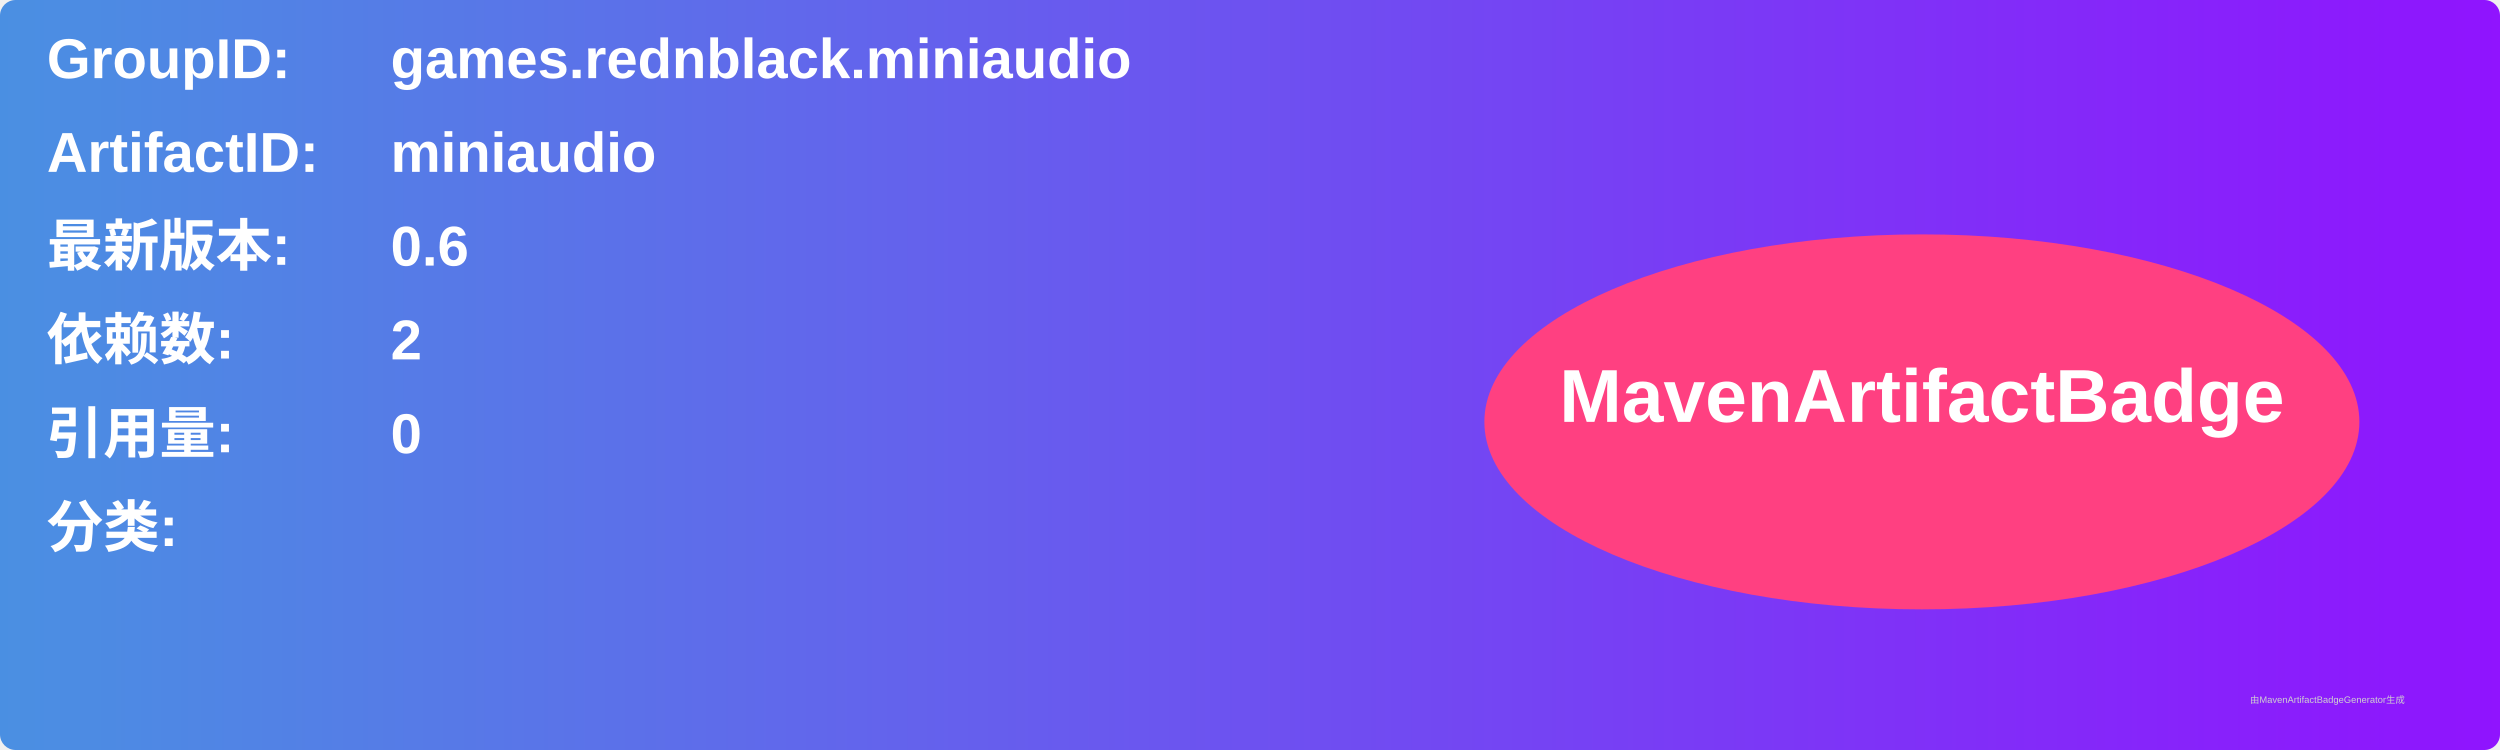
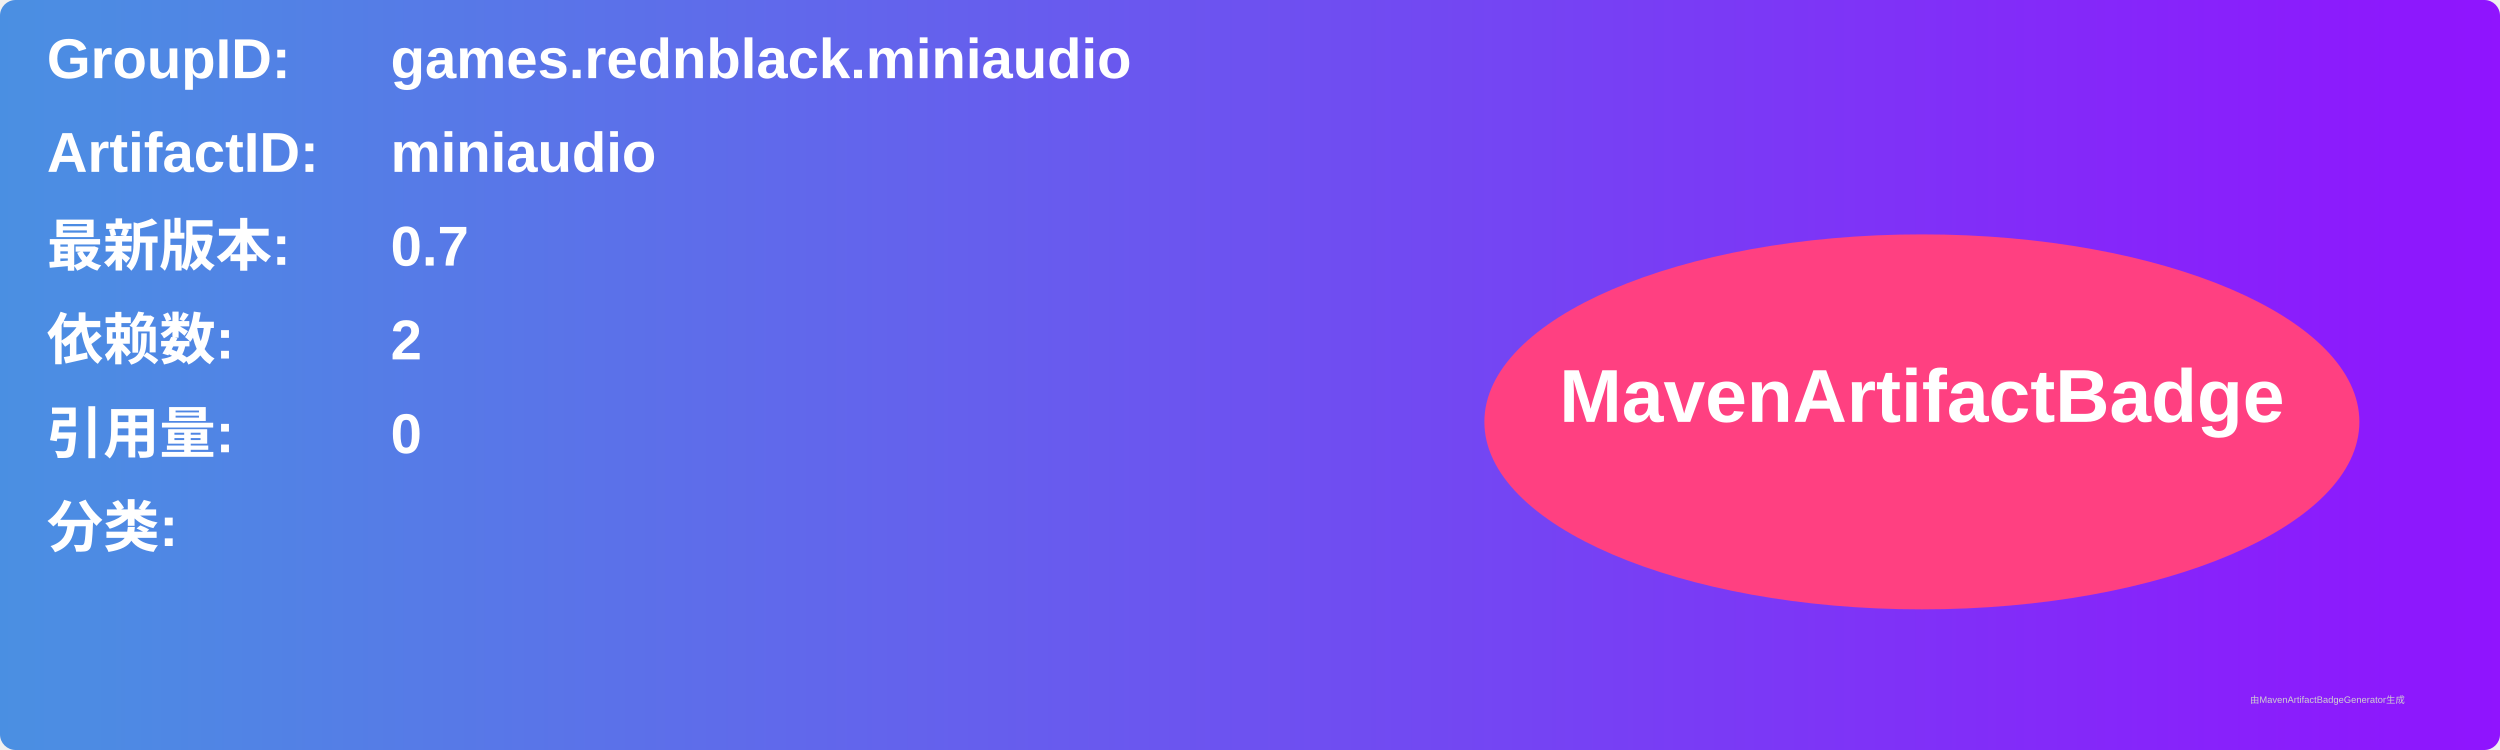
<svg xmlns="http://www.w3.org/2000/svg" width="800" height="240" viewBox="0 0 800 240">
  <linearGradient id="grad" x1="0%" y1="0%" x2="100%" y2="0%">
    <stop offset="0%" stop-color="#4a90e2" />
    <stop offset="100%" stop-color="#9013fe" />
  </linearGradient>
  <rect width="100%" height="100%" rx="5" ry="5" fill="url(#grad)" />
  <g transform="translate(15, 15)">
    <text x="0" y="10" font-family="Arial" font-size="18" fill="white" font-weight="bold" width="260">GroupID:</text>
    <text x="110" y="10" font-family="Arial" font-size="18" fill="white" font-weight="bold" width="460">games.rednblack.miniaudio</text>
    <text x="0" y="40" font-family="Arial" font-size="18" fill="white" font-weight="bold" width="260">ArtifactID:</text>
    <text x="110" y="40" font-family="Arial" font-size="18" fill="white" font-weight="bold" width="460">miniaudio</text>
    <text x="0" y="70" font-family="Arial" font-size="18" fill="white" font-weight="bold">最新版本:</text>
    <text x="110" y="70" font-family="Arial" font-size="18" fill="white" font-weight="bold">
-       <tspan font-weight="bold">0.6</tspan>
+       <tspan font-weight="bold">0.7</tspan>
    </text>
    <text x="0" y="100" font-family="Arial" font-size="18" fill="white" font-weight="bold">依赖数: </text>
    <text x="110" y="100" font-family="Arial" font-size="18" fill="white">
      <tspan font-weight="bold">2</tspan>
    </text>
    <text x="0" y="130" font-family="Arial" font-size="18" fill="white" font-weight="bold">引用量: </text>
    <text x="110" y="130" font-family="Arial" font-size="18" fill="white">
      <tspan font-weight="bold">0</tspan>
    </text>
    <text x="0" y="160" font-family="Arial" font-size="18" fill="white" font-weight="bold">分类:</text>
    <text x="10" y="190" font-family="Arial" font-size="10" fill="white">
      <tspan font-weight="bold" />
    </text>
    <ellipse cx="600" cy="120" rx="140" ry="60" fill="#ff4081" />
    <text x="600" y="120" text-anchor="middle" font-family="Arial" font-size="24" fill="white" font-weight="bold">MavenArtifactBadge</text>
  </g>
  <text x="720" y="225" font-family="Arial" font-size="3" fill="#d0d0d0">由MavenArtifactBadgeGenerator生成</text>
</svg>
